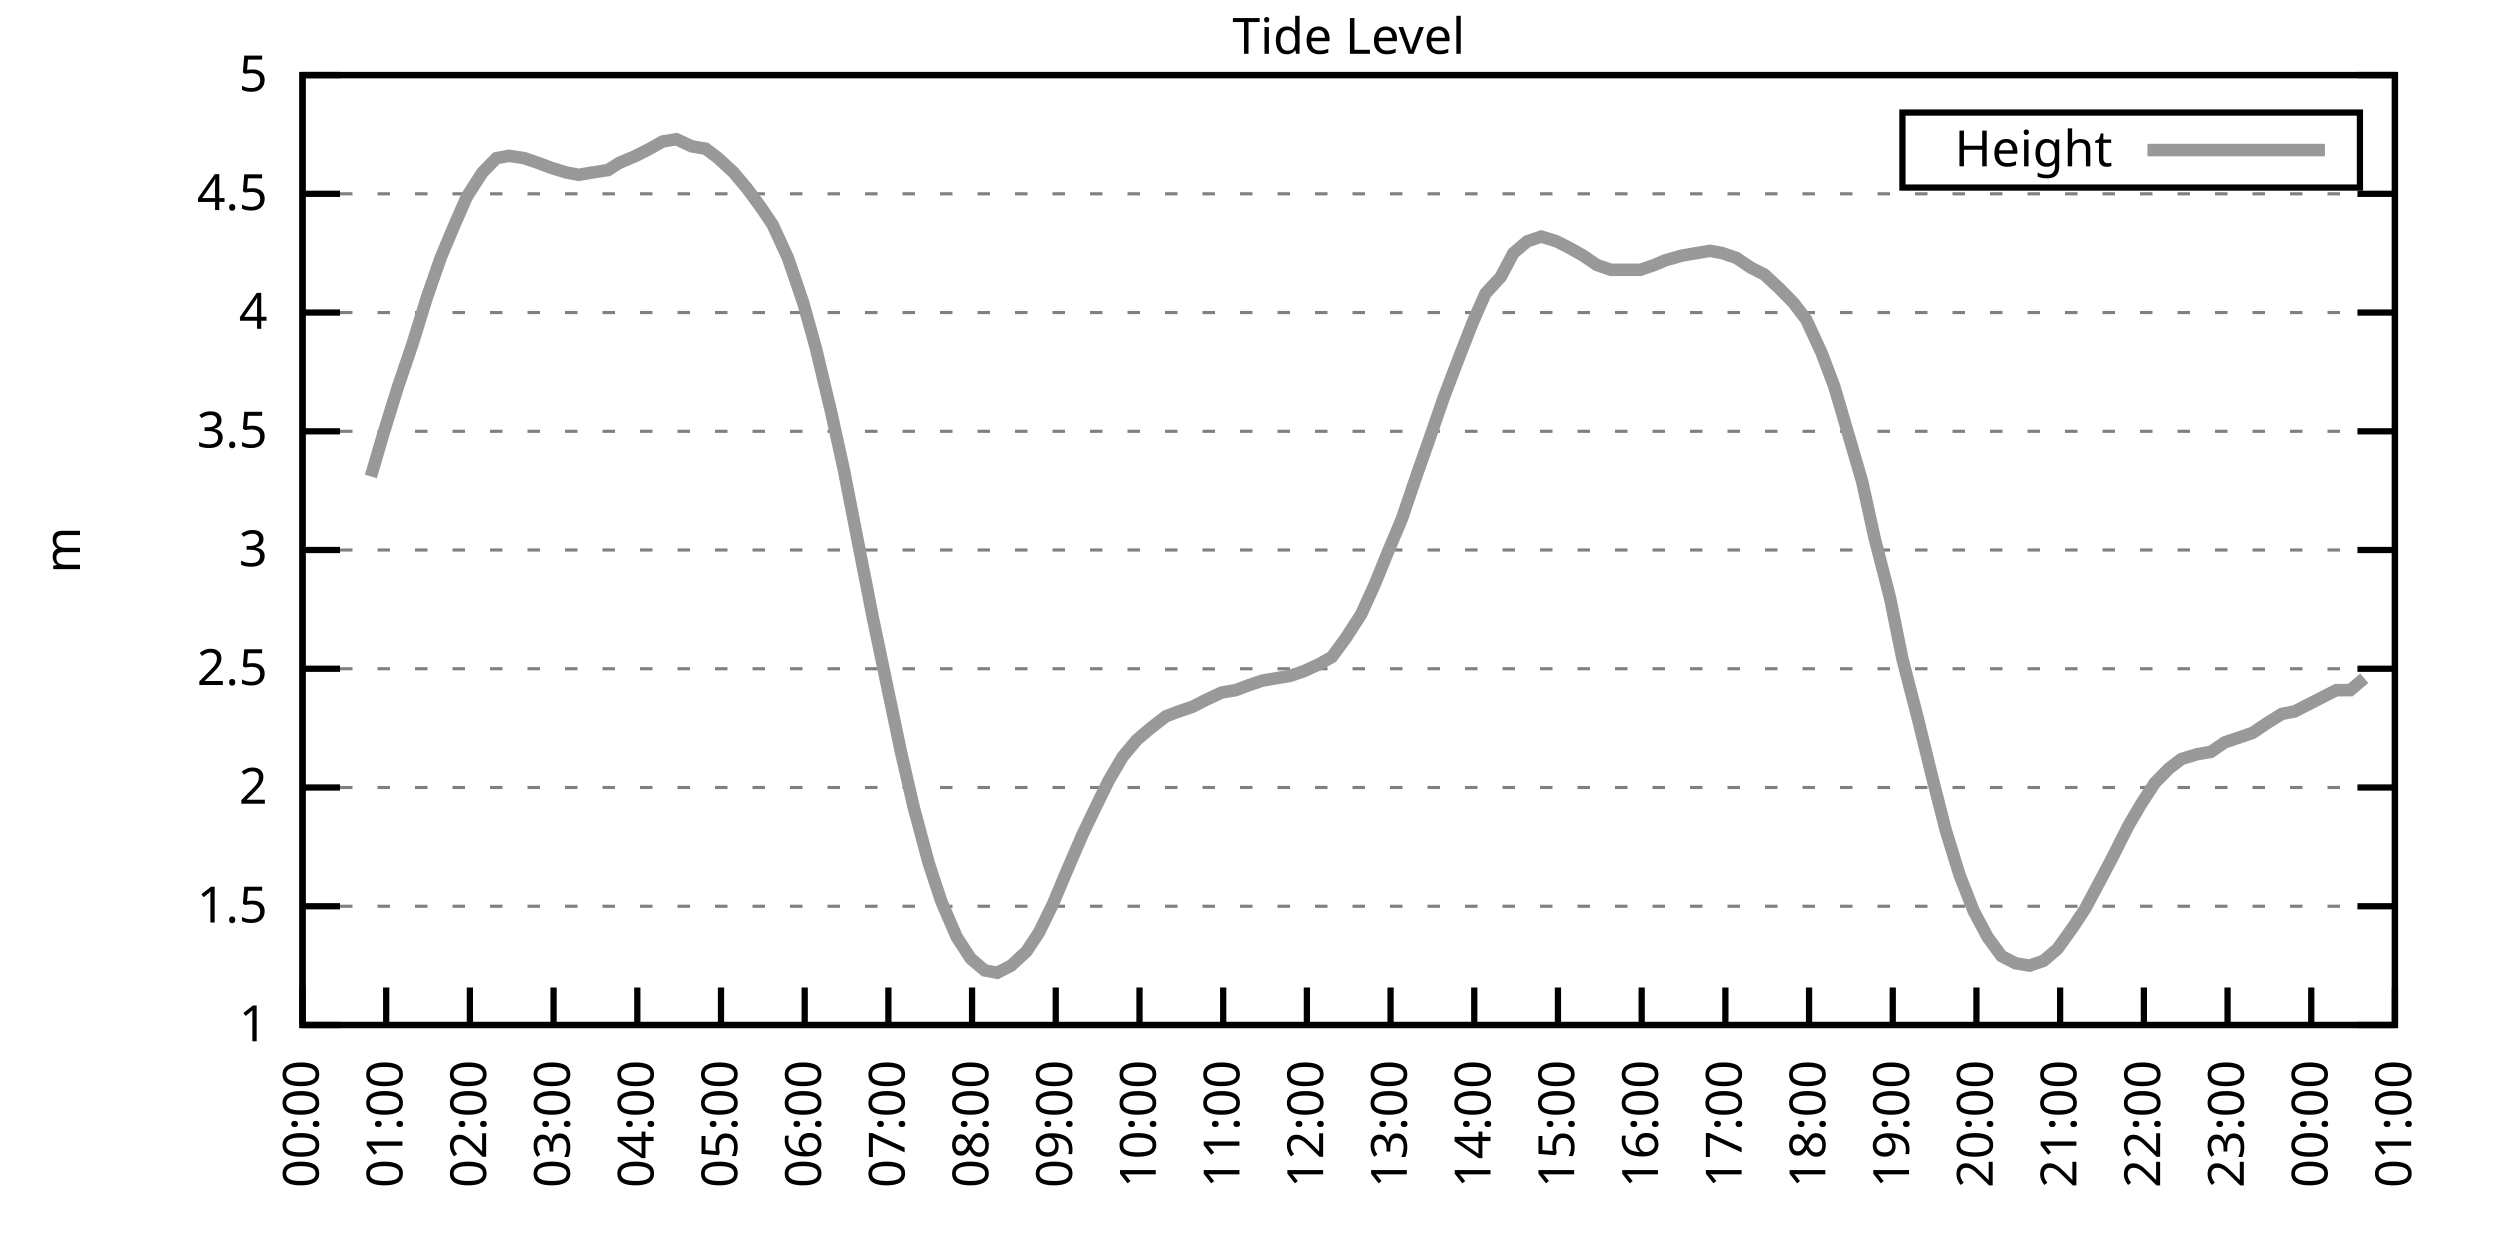
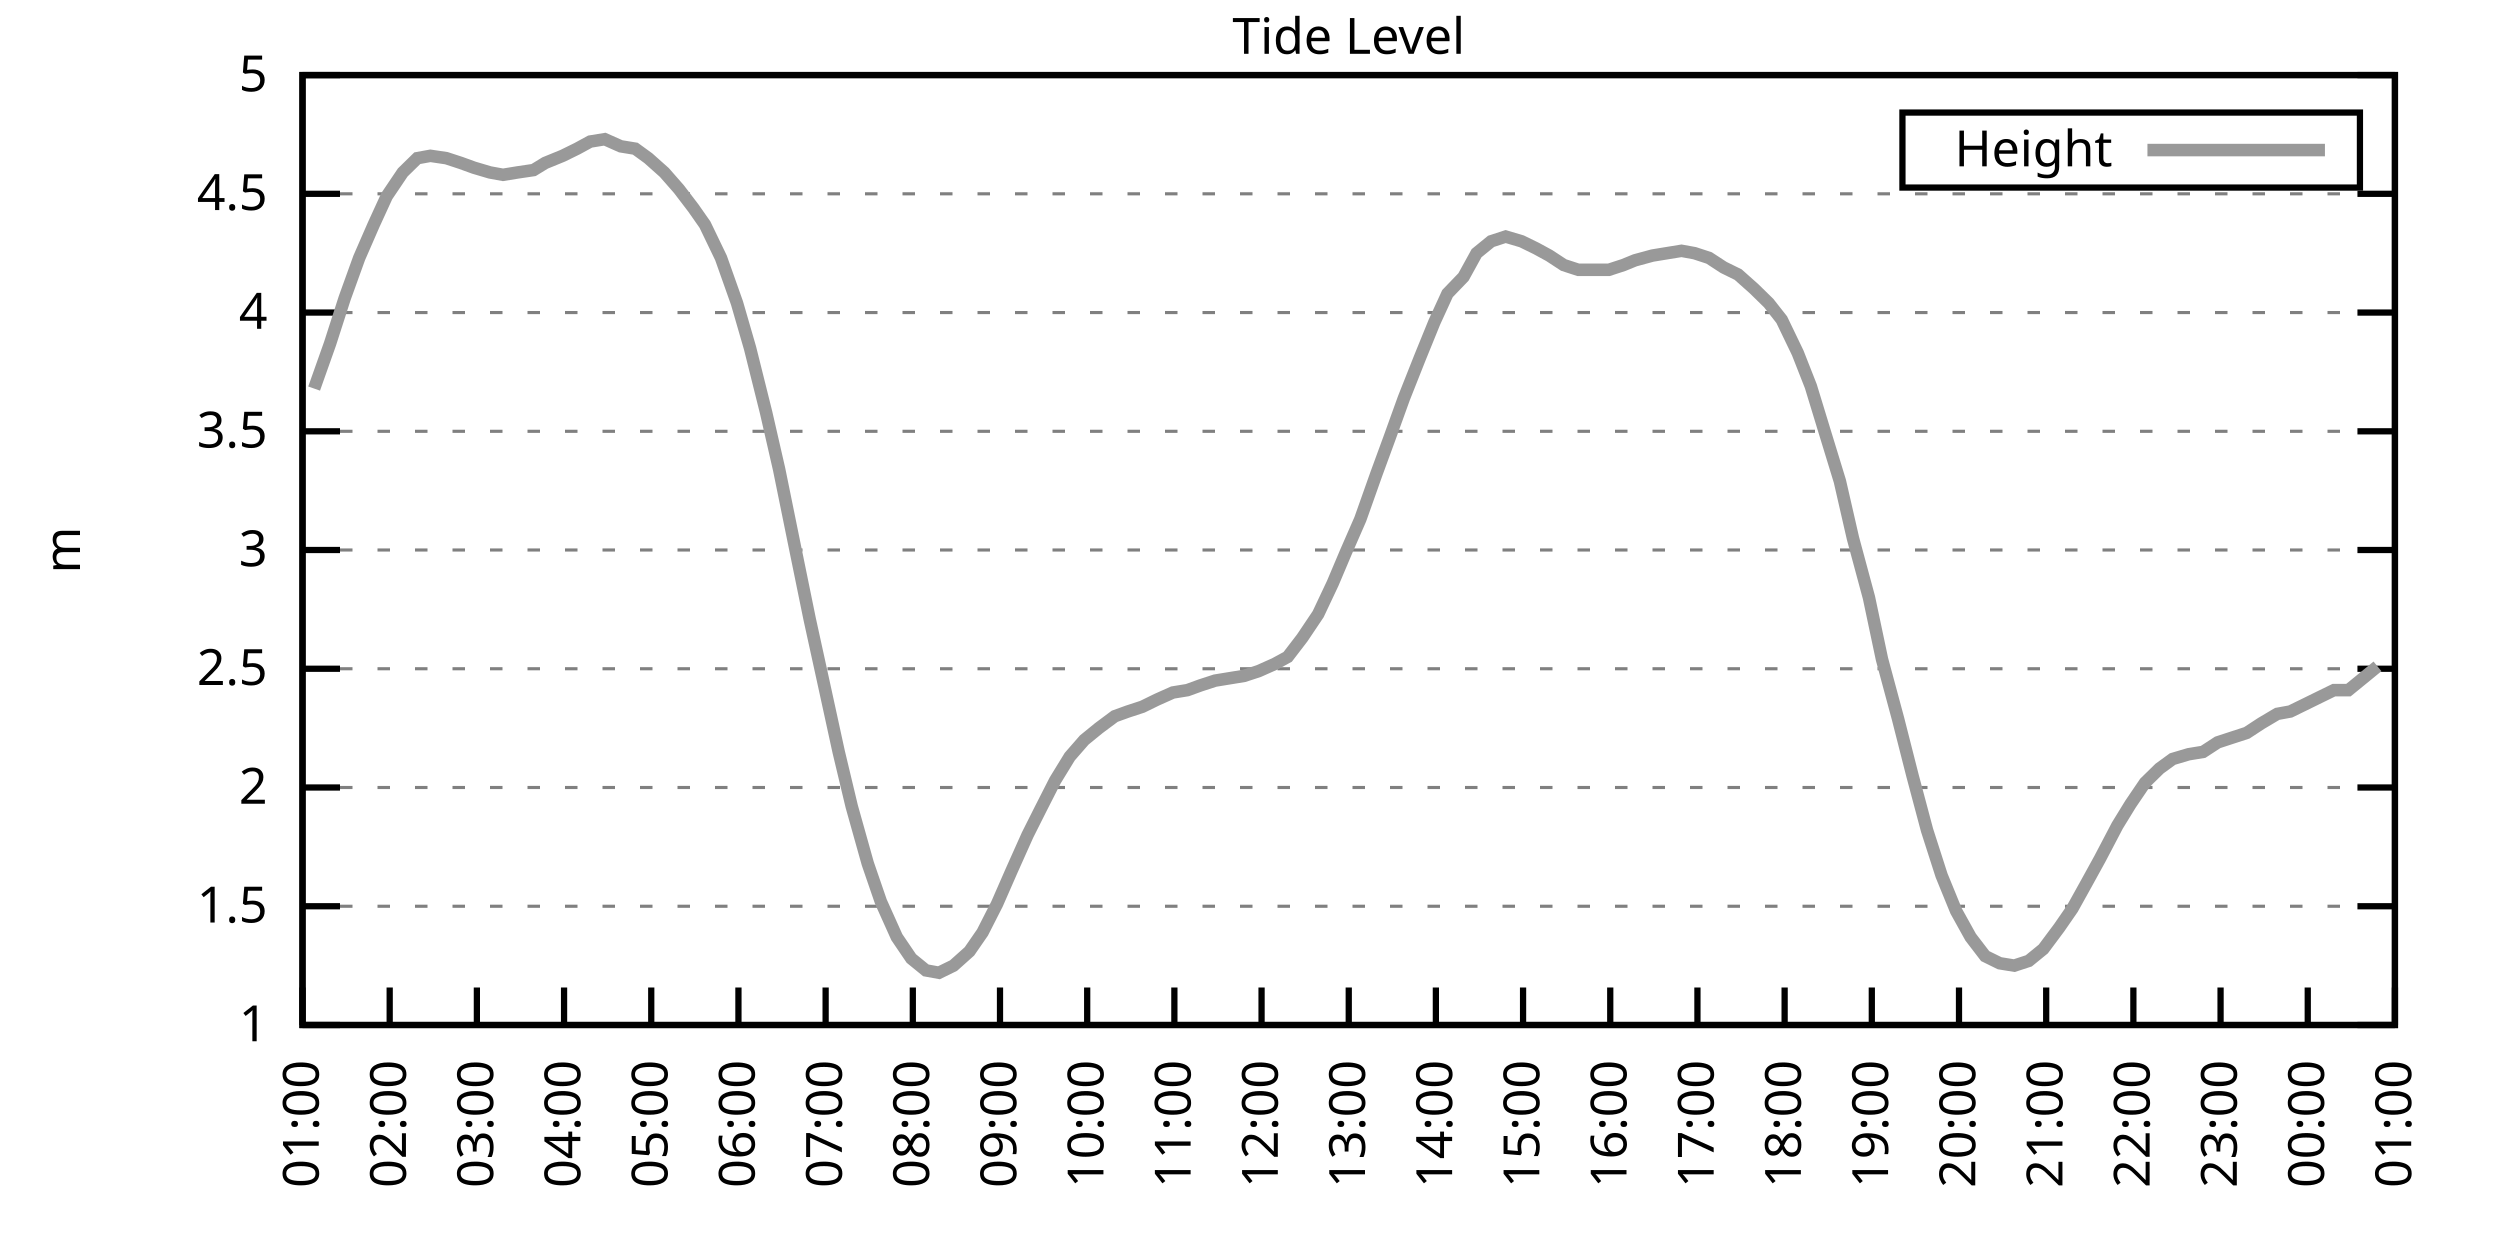
<svg xmlns="http://www.w3.org/2000/svg" xmlns:xlink="http://www.w3.org/1999/xlink" width="400" height="200" viewBox="0 0 400 200">
  <g id="gnuplot_canvas">
    <rect x="0" y="0" width="400" height="200" fill="none" />
    <defs>
      <circle id="gpDot" r="0.5" stroke-width="0.5" stroke="currentColor" />
      <path id="gpPt0" stroke-width="0.333" stroke="currentColor" d="M-1,0 h2 M0,-1 v2" />
      <path id="gpPt1" stroke-width="0.333" stroke="currentColor" d="M-1,-1 L1,1 M1,-1 L-1,1" />
      <path id="gpPt2" stroke-width="0.333" stroke="currentColor" d="M-1,0 L1,0 M0,-1 L0,1 M-1,-1 L1,1 M-1,1 L1,-1" />
      <rect id="gpPt3" stroke-width="0.333" stroke="currentColor" x="-1" y="-1" width="2" height="2" />
      <rect id="gpPt4" stroke-width="0.333" stroke="currentColor" fill="currentColor" x="-1" y="-1" width="2" height="2" />
      <circle id="gpPt5" stroke-width="0.333" stroke="currentColor" cx="0" cy="0" r="1" />
      <use xlink:href="#gpPt5" id="gpPt6" fill="currentColor" stroke="none" />
      <path id="gpPt7" stroke-width="0.333" stroke="currentColor" d="M0,-1.33 L-1.33,0.67 L1.33,0.67 z" />
      <use xlink:href="#gpPt7" id="gpPt8" fill="currentColor" stroke="none" />
      <use xlink:href="#gpPt7" id="gpPt9" stroke="currentColor" transform="rotate(180)" />
      <use xlink:href="#gpPt9" id="gpPt10" fill="currentColor" stroke="none" />
      <use xlink:href="#gpPt3" id="gpPt11" stroke="currentColor" transform="rotate(45)" />
      <use xlink:href="#gpPt11" id="gpPt12" fill="currentColor" stroke="none" />
      <path id="gpPt13" stroke-width="0.333" stroke="currentColor" d="M0,1.330 L1.265,0.411 L0.782,-1.067 L-0.782,-1.076 L-1.265,0.411 z" />
      <use xlink:href="#gpPt13" id="gpPt14" fill="currentColor" stroke="none" />
      <filter id="textbox" filterUnits="objectBoundingBox" x="0" y="0" height="1" width="1">
        <feFlood flood-color="white" flood-opacity="1" result="bgnd" />
        <feComposite in="SourceGraphic" in2="bgnd" operator="atop" />
      </filter>
      <filter id="greybox" filterUnits="objectBoundingBox" x="0" y="0" height="1" width="1">
        <feFlood flood-color="lightgrey" flood-opacity="1" result="grey" />
        <feComposite in="SourceGraphic" in2="grey" operator="atop" />
      </filter>
    </defs>
    <g fill="none" color="white" stroke="currentColor" stroke-width="1.00" stroke-linecap="butt" stroke-linejoin="miter">
</g>
    <g fill="none" color="black" stroke="currentColor" stroke-width="1.00" stroke-linecap="butt" stroke-linejoin="miter">
      <g stroke="none" shape-rendering="crispEdges">
        <polygon fill="rgb(255, 255, 255)" points="48.40,164.00 383.18,164.00 383.18,12.02 48.40,12.02 " />
      </g>
    </g>
    <g fill="none" color="black" stroke="currentColor" stroke-width="1.00" stroke-linecap="butt" stroke-linejoin="miter">
</g>
    <g fill="none" color="black" stroke="black" stroke-width="0.50" stroke-linecap="butt" stroke-linejoin="miter">
</g>
    <g fill="none" color="gray" stroke="currentColor" stroke-width="0.50" stroke-linecap="butt" stroke-linejoin="miter">
      <path stroke="gray" stroke-dasharray="2,4" class="gridline" d="M48.40,164.00 L383.19,164.00  " />
    </g>
    <g fill="none" color="gray" stroke="gray" stroke-width="1.00" stroke-linecap="butt" stroke-linejoin="miter">
</g>
    <g fill="none" color="black" stroke="currentColor" stroke-width="1.00" stroke-linecap="butt" stroke-linejoin="miter">
      <path stroke="black" d="M48.40,164.00 L54.40,164.00 M383.19,164.00 L377.19,164.00  " />
      <g transform="translate(42.80,166.60)" stroke="none" fill="black" font-family="Sans" font-size="8.00" text-anchor="end">
        <text>
          <tspan font-family="Sans"> 1</tspan>
        </text>
      </g>
    </g>
    <g fill="none" color="black" stroke="currentColor" stroke-width="1.00" stroke-linecap="butt" stroke-linejoin="miter">
</g>
    <g fill="none" color="black" stroke="black" stroke-width="0.50" stroke-linecap="butt" stroke-linejoin="miter">
</g>
    <g fill="none" color="gray" stroke="currentColor" stroke-width="0.50" stroke-linecap="butt" stroke-linejoin="miter">
      <path stroke="gray" stroke-dasharray="2,4" class="gridline" d="M48.40,145.00 L383.19,145.00  " />
    </g>
    <g fill="none" color="gray" stroke="gray" stroke-width="1.00" stroke-linecap="butt" stroke-linejoin="miter">
</g>
    <g fill="none" color="black" stroke="currentColor" stroke-width="1.00" stroke-linecap="butt" stroke-linejoin="miter">
      <path stroke="black" d="M48.40,145.00 L54.40,145.00 M383.19,145.00 L377.19,145.00  " />
      <g transform="translate(42.80,147.60)" stroke="none" fill="black" font-family="Sans" font-size="8.00" text-anchor="end">
        <text>
          <tspan font-family="Sans"> 1.5</tspan>
        </text>
      </g>
    </g>
    <g fill="none" color="black" stroke="currentColor" stroke-width="1.00" stroke-linecap="butt" stroke-linejoin="miter">
</g>
    <g fill="none" color="black" stroke="black" stroke-width="0.50" stroke-linecap="butt" stroke-linejoin="miter">
</g>
    <g fill="none" color="gray" stroke="currentColor" stroke-width="0.50" stroke-linecap="butt" stroke-linejoin="miter">
      <path stroke="gray" stroke-dasharray="2,4" class="gridline" d="M48.40,126.00 L383.19,126.00  " />
    </g>
    <g fill="none" color="gray" stroke="gray" stroke-width="1.00" stroke-linecap="butt" stroke-linejoin="miter">
</g>
    <g fill="none" color="black" stroke="currentColor" stroke-width="1.00" stroke-linecap="butt" stroke-linejoin="miter">
      <path stroke="black" d="M48.40,126.00 L54.40,126.00 M383.19,126.00 L377.19,126.00  " />
      <g transform="translate(42.80,128.60)" stroke="none" fill="black" font-family="Sans" font-size="8.00" text-anchor="end">
        <text>
          <tspan font-family="Sans"> 2</tspan>
        </text>
      </g>
    </g>
    <g fill="none" color="black" stroke="currentColor" stroke-width="1.00" stroke-linecap="butt" stroke-linejoin="miter">
</g>
    <g fill="none" color="black" stroke="black" stroke-width="0.50" stroke-linecap="butt" stroke-linejoin="miter">
</g>
    <g fill="none" color="gray" stroke="currentColor" stroke-width="0.50" stroke-linecap="butt" stroke-linejoin="miter">
      <path stroke="gray" stroke-dasharray="2,4" class="gridline" d="M48.40,107.00 L383.19,107.00  " />
    </g>
    <g fill="none" color="gray" stroke="gray" stroke-width="1.00" stroke-linecap="butt" stroke-linejoin="miter">
</g>
    <g fill="none" color="black" stroke="currentColor" stroke-width="1.00" stroke-linecap="butt" stroke-linejoin="miter">
      <path stroke="black" d="M48.40,107.00 L54.40,107.00 M383.19,107.00 L377.19,107.00  " />
      <g transform="translate(42.80,109.60)" stroke="none" fill="black" font-family="Sans" font-size="8.00" text-anchor="end">
        <text>
          <tspan font-family="Sans"> 2.5</tspan>
        </text>
      </g>
    </g>
    <g fill="none" color="black" stroke="currentColor" stroke-width="1.00" stroke-linecap="butt" stroke-linejoin="miter">
</g>
    <g fill="none" color="black" stroke="black" stroke-width="0.50" stroke-linecap="butt" stroke-linejoin="miter">
</g>
    <g fill="none" color="gray" stroke="currentColor" stroke-width="0.50" stroke-linecap="butt" stroke-linejoin="miter">
      <path stroke="gray" stroke-dasharray="2,4" class="gridline" d="M48.40,88.00 L383.19,88.00  " />
    </g>
    <g fill="none" color="gray" stroke="gray" stroke-width="1.00" stroke-linecap="butt" stroke-linejoin="miter">
</g>
    <g fill="none" color="black" stroke="currentColor" stroke-width="1.00" stroke-linecap="butt" stroke-linejoin="miter">
      <path stroke="black" d="M48.40,88.00 L54.40,88.00 M383.19,88.00 L377.19,88.00  " />
      <g transform="translate(42.80,90.60)" stroke="none" fill="black" font-family="Sans" font-size="8.00" text-anchor="end">
        <text>
          <tspan font-family="Sans"> 3</tspan>
        </text>
      </g>
    </g>
    <g fill="none" color="black" stroke="currentColor" stroke-width="1.00" stroke-linecap="butt" stroke-linejoin="miter">
</g>
    <g fill="none" color="black" stroke="black" stroke-width="0.50" stroke-linecap="butt" stroke-linejoin="miter">
</g>
    <g fill="none" color="gray" stroke="currentColor" stroke-width="0.50" stroke-linecap="butt" stroke-linejoin="miter">
      <path stroke="gray" stroke-dasharray="2,4" class="gridline" d="M48.40,69.01 L383.19,69.01  " />
    </g>
    <g fill="none" color="gray" stroke="gray" stroke-width="1.00" stroke-linecap="butt" stroke-linejoin="miter">
</g>
    <g fill="none" color="black" stroke="currentColor" stroke-width="1.00" stroke-linecap="butt" stroke-linejoin="miter">
      <path stroke="black" d="M48.40,69.01 L54.40,69.01 M383.19,69.01 L377.19,69.01  " />
      <g transform="translate(42.80,71.61)" stroke="none" fill="black" font-family="Sans" font-size="8.00" text-anchor="end">
        <text>
          <tspan font-family="Sans"> 3.5</tspan>
        </text>
      </g>
    </g>
    <g fill="none" color="black" stroke="currentColor" stroke-width="1.00" stroke-linecap="butt" stroke-linejoin="miter">
</g>
    <g fill="none" color="black" stroke="black" stroke-width="0.50" stroke-linecap="butt" stroke-linejoin="miter">
</g>
    <g fill="none" color="gray" stroke="currentColor" stroke-width="0.50" stroke-linecap="butt" stroke-linejoin="miter">
      <path stroke="gray" stroke-dasharray="2,4" class="gridline" d="M48.40,50.01 L383.19,50.01  " />
    </g>
    <g fill="none" color="gray" stroke="gray" stroke-width="1.00" stroke-linecap="butt" stroke-linejoin="miter">
</g>
    <g fill="none" color="black" stroke="currentColor" stroke-width="1.00" stroke-linecap="butt" stroke-linejoin="miter">
      <path stroke="black" d="M48.40,50.01 L54.40,50.01 M383.19,50.01 L377.19,50.01  " />
      <g transform="translate(42.80,52.61)" stroke="none" fill="black" font-family="Sans" font-size="8.00" text-anchor="end">
        <text>
          <tspan font-family="Sans"> 4</tspan>
        </text>
      </g>
    </g>
    <g fill="none" color="black" stroke="currentColor" stroke-width="1.00" stroke-linecap="butt" stroke-linejoin="miter">
</g>
    <g fill="none" color="black" stroke="black" stroke-width="0.50" stroke-linecap="butt" stroke-linejoin="miter">
</g>
    <g fill="none" color="gray" stroke="currentColor" stroke-width="0.50" stroke-linecap="butt" stroke-linejoin="miter">
      <path stroke="gray" stroke-dasharray="2,4" class="gridline" d="M48.40,31.01 L383.19,31.01  " />
    </g>
    <g fill="none" color="gray" stroke="gray" stroke-width="1.00" stroke-linecap="butt" stroke-linejoin="miter">
</g>
    <g fill="none" color="black" stroke="currentColor" stroke-width="1.00" stroke-linecap="butt" stroke-linejoin="miter">
      <path stroke="black" d="M48.40,31.01 L54.40,31.01 M383.19,31.01 L377.19,31.01  " />
      <g transform="translate(42.80,33.61)" stroke="none" fill="black" font-family="Sans" font-size="8.00" text-anchor="end">
        <text>
          <tspan font-family="Sans"> 4.5</tspan>
        </text>
      </g>
    </g>
    <g fill="none" color="black" stroke="currentColor" stroke-width="1.00" stroke-linecap="butt" stroke-linejoin="miter">
</g>
    <g fill="none" color="black" stroke="black" stroke-width="0.50" stroke-linecap="butt" stroke-linejoin="miter">
</g>
    <g fill="none" color="gray" stroke="currentColor" stroke-width="0.50" stroke-linecap="butt" stroke-linejoin="miter">
      <path stroke="gray" stroke-dasharray="2,4" class="gridline" d="M48.40,12.01 L383.19,12.01  " />
    </g>
    <g fill="none" color="gray" stroke="gray" stroke-width="1.00" stroke-linecap="butt" stroke-linejoin="miter">
</g>
    <g fill="none" color="black" stroke="currentColor" stroke-width="1.00" stroke-linecap="butt" stroke-linejoin="miter">
      <path stroke="black" d="M48.40,12.01 L54.40,12.01 M383.19,12.01 L377.19,12.01  " />
      <g transform="translate(42.80,14.61)" stroke="none" fill="black" font-family="Sans" font-size="8.00" text-anchor="end">
        <text>
          <tspan font-family="Sans"> 5</tspan>
        </text>
      </g>
    </g>
    <g fill="none" color="black" stroke="currentColor" stroke-width="1.00" stroke-linecap="butt" stroke-linejoin="miter">
      <path stroke="black" d="M48.40,164.00 L48.40,158.00  " />
      <g transform="translate(51.00,169.60) rotate(270.00)" stroke="none" fill="black" font-family="Sans" font-size="8.00" text-anchor="end">
        <text>
-           <tspan font-family="Sans">00:00</tspan>
-         </text>
-       </g>
-     </g>
-     <g fill="none" color="black" stroke="currentColor" stroke-width="1.00" stroke-linecap="butt" stroke-linejoin="miter">
-       <path stroke="black" d="M61.79,164.00 L61.79,158.00  " />
-       <g transform="translate(64.39,169.60) rotate(270.00)" stroke="none" fill="black" font-family="Sans" font-size="8.00" text-anchor="end">
-         <text>
          <tspan font-family="Sans">01:00</tspan>
        </text>
      </g>
    </g>
    <g fill="none" color="black" stroke="currentColor" stroke-width="1.00" stroke-linecap="butt" stroke-linejoin="miter">
-       <path stroke="black" d="M75.18,164.00 L75.18,158.00  " />
-       <g transform="translate(77.78,169.60) rotate(270.00)" stroke="none" fill="black" font-family="Sans" font-size="8.00" text-anchor="end">
+       <path stroke="black" d="M62.35,164.00 L62.35,158.00  " />
+       <g transform="translate(64.95,169.60) rotate(270.00)" stroke="none" fill="black" font-family="Sans" font-size="8.00" text-anchor="end">
        <text>
          <tspan font-family="Sans">02:00</tspan>
        </text>
      </g>
    </g>
    <g fill="none" color="black" stroke="currentColor" stroke-width="1.00" stroke-linecap="butt" stroke-linejoin="miter">
-       <path stroke="black" d="M88.57,164.00 L88.57,158.00  " />
-       <g transform="translate(91.17,169.60) rotate(270.00)" stroke="none" fill="black" font-family="Sans" font-size="8.00" text-anchor="end">
+       <path stroke="black" d="M76.30,164.00 L76.30,158.00  " />
+       <g transform="translate(78.90,169.60) rotate(270.00)" stroke="none" fill="black" font-family="Sans" font-size="8.00" text-anchor="end">
        <text>
          <tspan font-family="Sans">03:00</tspan>
        </text>
      </g>
    </g>
    <g fill="none" color="black" stroke="currentColor" stroke-width="1.00" stroke-linecap="butt" stroke-linejoin="miter">
-       <path stroke="black" d="M101.97,164.00 L101.97,158.00  " />
-       <g transform="translate(104.57,169.60) rotate(270.00)" stroke="none" fill="black" font-family="Sans" font-size="8.00" text-anchor="end">
+       <path stroke="black" d="M90.25,164.00 L90.25,158.00  " />
+       <g transform="translate(92.85,169.60) rotate(270.00)" stroke="none" fill="black" font-family="Sans" font-size="8.00" text-anchor="end">
        <text>
          <tspan font-family="Sans">04:00</tspan>
        </text>
      </g>
    </g>
    <g fill="none" color="black" stroke="currentColor" stroke-width="1.00" stroke-linecap="butt" stroke-linejoin="miter">
-       <path stroke="black" d="M115.36,164.00 L115.36,158.00  " />
-       <g transform="translate(117.96,169.60) rotate(270.00)" stroke="none" fill="black" font-family="Sans" font-size="8.00" text-anchor="end">
+       <path stroke="black" d="M104.20,164.00 L104.20,158.00  " />
+       <g transform="translate(106.80,169.60) rotate(270.00)" stroke="none" fill="black" font-family="Sans" font-size="8.00" text-anchor="end">
        <text>
          <tspan font-family="Sans">05:00</tspan>
        </text>
      </g>
    </g>
    <g fill="none" color="black" stroke="currentColor" stroke-width="1.00" stroke-linecap="butt" stroke-linejoin="miter">
-       <path stroke="black" d="M128.75,164.00 L128.75,158.00  " />
-       <g transform="translate(131.35,169.60) rotate(270.00)" stroke="none" fill="black" font-family="Sans" font-size="8.00" text-anchor="end">
+       <path stroke="black" d="M118.15,164.00 L118.15,158.00  " />
+       <g transform="translate(120.75,169.60) rotate(270.00)" stroke="none" fill="black" font-family="Sans" font-size="8.00" text-anchor="end">
        <text>
          <tspan font-family="Sans">06:00</tspan>
        </text>
      </g>
    </g>
    <g fill="none" color="black" stroke="currentColor" stroke-width="1.00" stroke-linecap="butt" stroke-linejoin="miter">
-       <path stroke="black" d="M142.14,164.00 L142.14,158.00  " />
-       <g transform="translate(144.74,169.60) rotate(270.00)" stroke="none" fill="black" font-family="Sans" font-size="8.00" text-anchor="end">
+       <path stroke="black" d="M132.10,164.00 L132.10,158.00  " />
+       <g transform="translate(134.70,169.60) rotate(270.00)" stroke="none" fill="black" font-family="Sans" font-size="8.00" text-anchor="end">
        <text>
          <tspan font-family="Sans">07:00</tspan>
        </text>
      </g>
    </g>
    <g fill="none" color="black" stroke="currentColor" stroke-width="1.00" stroke-linecap="butt" stroke-linejoin="miter">
-       <path stroke="black" d="M155.53,164.00 L155.53,158.00  " />
-       <g transform="translate(158.13,169.60) rotate(270.00)" stroke="none" fill="black" font-family="Sans" font-size="8.00" text-anchor="end">
+       <path stroke="black" d="M146.05,164.00 L146.05,158.00  " />
+       <g transform="translate(148.65,169.60) rotate(270.00)" stroke="none" fill="black" font-family="Sans" font-size="8.00" text-anchor="end">
        <text>
          <tspan font-family="Sans">08:00</tspan>
        </text>
      </g>
    </g>
    <g fill="none" color="black" stroke="currentColor" stroke-width="1.00" stroke-linecap="butt" stroke-linejoin="miter">
-       <path stroke="black" d="M168.92,164.00 L168.92,158.00  " />
-       <g transform="translate(171.52,169.60) rotate(270.00)" stroke="none" fill="black" font-family="Sans" font-size="8.00" text-anchor="end">
+       <path stroke="black" d="M160.00,164.00 L160.00,158.00  " />
+       <g transform="translate(162.60,169.60) rotate(270.00)" stroke="none" fill="black" font-family="Sans" font-size="8.00" text-anchor="end">
        <text>
          <tspan font-family="Sans">09:00</tspan>
        </text>
      </g>
    </g>
    <g fill="none" color="black" stroke="currentColor" stroke-width="1.00" stroke-linecap="butt" stroke-linejoin="miter">
-       <path stroke="black" d="M182.32,164.00 L182.32,158.00  " />
-       <g transform="translate(184.92,169.60) rotate(270.00)" stroke="none" fill="black" font-family="Sans" font-size="8.00" text-anchor="end">
+       <path stroke="black" d="M173.95,164.00 L173.95,158.00  " />
+       <g transform="translate(176.55,169.60) rotate(270.00)" stroke="none" fill="black" font-family="Sans" font-size="8.00" text-anchor="end">
        <text>
          <tspan font-family="Sans">10:00</tspan>
        </text>
      </g>
    </g>
    <g fill="none" color="black" stroke="currentColor" stroke-width="1.00" stroke-linecap="butt" stroke-linejoin="miter">
-       <path stroke="black" d="M195.71,164.00 L195.71,158.00  " />
-       <g transform="translate(198.31,169.60) rotate(270.00)" stroke="none" fill="black" font-family="Sans" font-size="8.00" text-anchor="end">
+       <path stroke="black" d="M187.90,164.00 L187.90,158.00  " />
+       <g transform="translate(190.50,169.60) rotate(270.00)" stroke="none" fill="black" font-family="Sans" font-size="8.00" text-anchor="end">
        <text>
          <tspan font-family="Sans">11:00</tspan>
        </text>
      </g>
    </g>
    <g fill="none" color="black" stroke="currentColor" stroke-width="1.00" stroke-linecap="butt" stroke-linejoin="miter">
-       <path stroke="black" d="M209.10,164.00 L209.10,158.00  " />
-       <g transform="translate(211.70,169.60) rotate(270.00)" stroke="none" fill="black" font-family="Sans" font-size="8.00" text-anchor="end">
+       <path stroke="black" d="M201.85,164.00 L201.85,158.00  " />
+       <g transform="translate(204.45,169.60) rotate(270.00)" stroke="none" fill="black" font-family="Sans" font-size="8.00" text-anchor="end">
        <text>
          <tspan font-family="Sans">12:00</tspan>
        </text>
      </g>
    </g>
    <g fill="none" color="black" stroke="currentColor" stroke-width="1.00" stroke-linecap="butt" stroke-linejoin="miter">
-       <path stroke="black" d="M222.49,164.00 L222.49,158.00  " />
-       <g transform="translate(225.09,169.60) rotate(270.00)" stroke="none" fill="black" font-family="Sans" font-size="8.00" text-anchor="end">
+       <path stroke="black" d="M215.80,164.00 L215.80,158.00  " />
+       <g transform="translate(218.40,169.60) rotate(270.00)" stroke="none" fill="black" font-family="Sans" font-size="8.00" text-anchor="end">
        <text>
          <tspan font-family="Sans">13:00</tspan>
        </text>
      </g>
    </g>
    <g fill="none" color="black" stroke="currentColor" stroke-width="1.00" stroke-linecap="butt" stroke-linejoin="miter">
-       <path stroke="black" d="M235.88,164.00 L235.88,158.00  " />
-       <g transform="translate(238.48,169.60) rotate(270.00)" stroke="none" fill="black" font-family="Sans" font-size="8.00" text-anchor="end">
+       <path stroke="black" d="M229.74,164.00 L229.74,158.00  " />
+       <g transform="translate(232.34,169.60) rotate(270.00)" stroke="none" fill="black" font-family="Sans" font-size="8.00" text-anchor="end">
        <text>
          <tspan font-family="Sans">14:00</tspan>
        </text>
      </g>
    </g>
    <g fill="none" color="black" stroke="currentColor" stroke-width="1.00" stroke-linecap="butt" stroke-linejoin="miter">
-       <path stroke="black" d="M249.27,164.00 L249.27,158.00  " />
-       <g transform="translate(251.87,169.60) rotate(270.00)" stroke="none" fill="black" font-family="Sans" font-size="8.00" text-anchor="end">
+       <path stroke="black" d="M243.69,164.00 L243.69,158.00  " />
+       <g transform="translate(246.29,169.60) rotate(270.00)" stroke="none" fill="black" font-family="Sans" font-size="8.00" text-anchor="end">
        <text>
          <tspan font-family="Sans">15:00</tspan>
        </text>
      </g>
    </g>
    <g fill="none" color="black" stroke="currentColor" stroke-width="1.00" stroke-linecap="butt" stroke-linejoin="miter">
-       <path stroke="black" d="M262.67,164.00 L262.67,158.00  " />
-       <g transform="translate(265.27,169.60) rotate(270.00)" stroke="none" fill="black" font-family="Sans" font-size="8.00" text-anchor="end">
+       <path stroke="black" d="M257.64,164.00 L257.64,158.00  " />
+       <g transform="translate(260.24,169.60) rotate(270.00)" stroke="none" fill="black" font-family="Sans" font-size="8.00" text-anchor="end">
        <text>
          <tspan font-family="Sans">16:00</tspan>
        </text>
      </g>
    </g>
    <g fill="none" color="black" stroke="currentColor" stroke-width="1.00" stroke-linecap="butt" stroke-linejoin="miter">
-       <path stroke="black" d="M276.06,164.00 L276.06,158.00  " />
-       <g transform="translate(278.66,169.60) rotate(270.00)" stroke="none" fill="black" font-family="Sans" font-size="8.00" text-anchor="end">
+       <path stroke="black" d="M271.59,164.00 L271.59,158.00  " />
+       <g transform="translate(274.19,169.60) rotate(270.00)" stroke="none" fill="black" font-family="Sans" font-size="8.00" text-anchor="end">
        <text>
          <tspan font-family="Sans">17:00</tspan>
        </text>
      </g>
    </g>
    <g fill="none" color="black" stroke="currentColor" stroke-width="1.00" stroke-linecap="butt" stroke-linejoin="miter">
-       <path stroke="black" d="M289.45,164.00 L289.45,158.00  " />
-       <g transform="translate(292.05,169.60) rotate(270.00)" stroke="none" fill="black" font-family="Sans" font-size="8.00" text-anchor="end">
+       <path stroke="black" d="M285.54,164.00 L285.54,158.00  " />
+       <g transform="translate(288.14,169.60) rotate(270.00)" stroke="none" fill="black" font-family="Sans" font-size="8.00" text-anchor="end">
        <text>
          <tspan font-family="Sans">18:00</tspan>
        </text>
      </g>
    </g>
    <g fill="none" color="black" stroke="currentColor" stroke-width="1.00" stroke-linecap="butt" stroke-linejoin="miter">
-       <path stroke="black" d="M302.84,164.00 L302.84,158.00  " />
-       <g transform="translate(305.44,169.60) rotate(270.00)" stroke="none" fill="black" font-family="Sans" font-size="8.00" text-anchor="end">
+       <path stroke="black" d="M299.49,164.00 L299.49,158.00  " />
+       <g transform="translate(302.09,169.60) rotate(270.00)" stroke="none" fill="black" font-family="Sans" font-size="8.00" text-anchor="end">
        <text>
          <tspan font-family="Sans">19:00</tspan>
        </text>
      </g>
    </g>
    <g fill="none" color="black" stroke="currentColor" stroke-width="1.00" stroke-linecap="butt" stroke-linejoin="miter">
-       <path stroke="black" d="M316.23,164.00 L316.23,158.00  " />
-       <g transform="translate(318.83,169.60) rotate(270.00)" stroke="none" fill="black" font-family="Sans" font-size="8.00" text-anchor="end">
+       <path stroke="black" d="M313.44,164.00 L313.44,158.00  " />
+       <g transform="translate(316.04,169.60) rotate(270.00)" stroke="none" fill="black" font-family="Sans" font-size="8.00" text-anchor="end">
        <text>
          <tspan font-family="Sans">20:00</tspan>
        </text>
      </g>
    </g>
    <g fill="none" color="black" stroke="currentColor" stroke-width="1.00" stroke-linecap="butt" stroke-linejoin="miter">
-       <path stroke="black" d="M329.62,164.00 L329.62,158.00  " />
-       <g transform="translate(332.22,169.60) rotate(270.00)" stroke="none" fill="black" font-family="Sans" font-size="8.00" text-anchor="end">
+       <path stroke="black" d="M327.39,164.00 L327.39,158.00  " />
+       <g transform="translate(329.99,169.60) rotate(270.00)" stroke="none" fill="black" font-family="Sans" font-size="8.00" text-anchor="end">
        <text>
          <tspan font-family="Sans">21:00</tspan>
        </text>
      </g>
    </g>
    <g fill="none" color="black" stroke="currentColor" stroke-width="1.00" stroke-linecap="butt" stroke-linejoin="miter">
-       <path stroke="black" d="M343.02,164.00 L343.02,158.00  " />
-       <g transform="translate(345.62,169.60) rotate(270.00)" stroke="none" fill="black" font-family="Sans" font-size="8.00" text-anchor="end">
+       <path stroke="black" d="M341.34,164.00 L341.34,158.00  " />
+       <g transform="translate(343.94,169.60) rotate(270.00)" stroke="none" fill="black" font-family="Sans" font-size="8.00" text-anchor="end">
        <text>
          <tspan font-family="Sans">22:00</tspan>
        </text>
      </g>
    </g>
    <g fill="none" color="black" stroke="currentColor" stroke-width="1.00" stroke-linecap="butt" stroke-linejoin="miter">
-       <path stroke="black" d="M356.41,164.00 L356.41,158.00  " />
-       <g transform="translate(359.01,169.60) rotate(270.00)" stroke="none" fill="black" font-family="Sans" font-size="8.00" text-anchor="end">
+       <path stroke="black" d="M355.29,164.00 L355.29,158.00  " />
+       <g transform="translate(357.89,169.60) rotate(270.00)" stroke="none" fill="black" font-family="Sans" font-size="8.00" text-anchor="end">
        <text>
          <tspan font-family="Sans">23:00</tspan>
        </text>
      </g>
    </g>
    <g fill="none" color="black" stroke="currentColor" stroke-width="1.00" stroke-linecap="butt" stroke-linejoin="miter">
-       <path stroke="black" d="M369.80,164.00 L369.80,158.00  " />
-       <g transform="translate(372.40,169.60) rotate(270.00)" stroke="none" fill="black" font-family="Sans" font-size="8.00" text-anchor="end">
+       <path stroke="black" d="M369.24,164.00 L369.24,158.00  " />
+       <g transform="translate(371.84,169.60) rotate(270.00)" stroke="none" fill="black" font-family="Sans" font-size="8.00" text-anchor="end">
        <text>
          <tspan font-family="Sans">00:00</tspan>
        </text>
      </g>
    </g>
    <g fill="none" color="black" stroke="currentColor" stroke-width="1.00" stroke-linecap="butt" stroke-linejoin="miter">
      <path stroke="black" d="M383.19,164.00 L383.19,158.00  " />
      <g transform="translate(385.79,169.60) rotate(270.00)" stroke="none" fill="black" font-family="Sans" font-size="8.00" text-anchor="end">
        <text>
          <tspan font-family="Sans">01:00</tspan>
        </text>
      </g>
    </g>
    <g fill="none" color="black" stroke="currentColor" stroke-width="1.00" stroke-linecap="butt" stroke-linejoin="miter">
</g>
    <g fill="none" color="black" stroke="currentColor" stroke-width="1.00" stroke-linecap="butt" stroke-linejoin="miter">
      <path stroke="black" d="M48.40,12.01 L48.40,164.00 L383.19,164.00 L383.19,12.01 L48.40,12.01 Z  " />
    </g>
    <g fill="none" color="black" stroke="currentColor" stroke-width="1.00" stroke-linecap="butt" stroke-linejoin="miter">
</g>
    <g fill="none" color="black" stroke="currentColor" stroke-width="1.00" stroke-linecap="butt" stroke-linejoin="miter">
      <path stroke="black" d="M304.39,30.01 L304.39,18.01 L377.59,18.01 L377.59,30.01 L304.39,30.01 Z  " />
    </g>
    <g id="Tide_level_plot_1">
      <g fill="none" color="white" stroke="black" stroke-width="2.00" stroke-linecap="butt" stroke-linejoin="miter">
</g>
      <g fill="none" color="black" stroke="currentColor" stroke-width="2.00" stroke-linecap="butt" stroke-linejoin="miter">
        <g transform="translate(337.99,26.61)" stroke="none" fill="black" font-family="Sans" font-size="8.00" text-anchor="end">
          <text>
            <tspan font-family="Sans">Height</tspan>
          </text>
        </g>
      </g>
      <g fill="none" color="black" stroke="currentColor" stroke-width="2.00" stroke-linecap="butt" stroke-linejoin="miter">
-         <path stroke="rgb(153, 153, 153)" d="M343.59,24.01 L371.99,24.01 M59.34,76.23 L61.35,69.39 L63.58,62.17 L66.03,54.95 L68.26,47.73 L70.50,41.27   L72.73,35.95 L74.74,31.39 L77.19,27.59 L79.42,25.31 L81.43,24.93 L83.89,25.31 L86.12,26.07 L88.13,26.83   L90.58,27.59 L92.59,27.97 L94.82,27.59 L97.28,27.21 L99.06,26.07 L101.74,24.93 L103.98,23.79 L105.98,22.65   L108.22,22.27 L110.67,23.41 L112.90,23.79 L114.91,25.31 L117.37,27.59 L119.60,30.25 L121.83,33.29 L123.62,35.95   L126.07,41.27 L128.53,48.49 L130.54,55.71 L132.99,65.97 L135.00,75.09 L137.23,86.49 L139.69,99.02 L141.92,109.66   L144.15,120.30 L146.16,129.04 L148.61,138.16 L150.62,144.24 L153.08,149.94 L155.31,153.36 L157.54,155.26 L159.55,155.64   L161.78,154.50 L164.24,152.22 L166.25,149.18 L168.48,144.62 L170.71,139.30 L173.17,133.60 L175.17,129.42 L177.41,124.86   L179.64,121.06 L181.87,118.40 L184.10,116.50 L186.56,114.60 L188.57,113.84 L190.80,113.08 L193.03,111.94 L195.48,110.80   L197.72,110.42 L199.73,109.66 L201.96,108.90 L204.19,108.52 L206.42,108.14 L208.65,107.38 L211.11,106.24 L213.12,105.10   L215.35,102.06 L217.80,98.26 L220.04,93.32 L222.04,88.38 L224.28,83.07 L226.73,75.85 L228.74,70.15 L230.97,63.69   L233.43,57.23 L235.66,51.53 L237.67,46.97 L240.12,44.31 L242.13,40.51 L244.36,38.61 L246.60,37.85 L249.05,38.61   L251.28,39.75 L253.29,40.89 L255.52,42.41 L257.76,43.17 L259.99,43.17 L262.44,43.17 L264.67,42.41 L266.46,41.65   L269.14,40.89 L271.37,40.51 L273.60,40.13 L275.61,40.51 L277.84,41.27 L280.07,42.79 L282.31,43.93 L284.76,46.21   L286.99,48.49 L289.00,51.15 L291.46,56.47 L293.47,61.79 L295.48,68.63 L297.93,76.99 L299.94,86.11 L302.39,95.60   L304.40,105.48 L306.86,114.98 L309.09,124.10 L311.32,132.84 L313.55,140.06 L315.79,145.76 L318.02,149.94 L320.25,152.98   L322.48,154.12 L324.71,154.50 L326.95,153.74 L329.18,151.84 L331.63,148.42 L333.64,145.38 L335.87,141.20 L337.88,137.40   L340.56,132.08 L342.57,128.66 L344.80,125.24 L347.03,122.96 L349.04,121.44 L351.50,120.68 L353.73,120.30 L355.96,118.78   L358.19,118.02 L360.42,117.26 L362.66,115.74 L365.11,114.22 L367.12,113.84 L369.35,112.70 L371.58,111.56 L373.82,110.42   L376.05,110.42 L378.28,108.52  " />
+         <path stroke="rgb(153, 153, 153)" d="M343.59,24.01 L371.99,24.01 M50.26,62.17 L52.82,54.95 L55.14,47.73 L57.47,41.27 L59.79,35.95 L61.88,31.39   L64.44,27.59 L66.77,25.31 L68.86,24.93 L71.42,25.31 L73.74,26.07 L75.83,26.83 L78.39,27.59 L80.48,27.97   L82.81,27.59 L85.37,27.21 L87.23,26.07 L90.02,24.93 L92.34,23.79 L94.43,22.65 L96.76,22.27 L99.32,23.41   L101.64,23.79 L103.73,25.31 L106.29,27.59 L108.62,30.25 L110.94,33.29 L112.80,35.95 L115.36,41.27 L117.92,48.49   L120.01,55.71 L122.57,65.97 L124.66,75.09 L126.98,86.49 L129.54,99.02 L131.87,109.66 L134.19,120.30 L136.28,129.04   L138.84,138.16 L140.93,144.24 L143.49,149.94 L145.81,153.36 L148.14,155.26 L150.23,155.64 L152.56,154.50 L155.11,152.22   L157.21,149.18 L159.53,144.62 L161.86,139.30 L164.41,133.60 L166.51,129.42 L168.83,124.86 L171.16,121.06 L173.48,118.40   L175.81,116.50 L178.36,114.60 L180.46,113.84 L182.78,113.08 L185.11,111.94 L187.66,110.80 L189.99,110.42 L192.08,109.66   L194.41,108.90 L196.73,108.52 L199.06,108.14 L201.38,107.38 L203.94,106.24 L206.03,105.10 L208.36,102.06 L210.91,98.26   L213.24,93.32 L215.33,88.38 L217.65,83.07 L220.21,75.85 L222.30,70.15 L224.63,63.69 L227.19,57.23 L229.51,51.53   L231.60,46.97 L234.16,44.31 L236.25,40.51 L238.58,38.61 L240.90,37.85 L243.46,38.61 L245.79,39.75 L247.88,40.89   L250.20,42.41 L252.53,43.17 L254.85,43.17 L257.41,43.17 L259.74,42.41 L261.60,41.65 L264.39,40.89 L266.71,40.51   L269.04,40.13 L271.13,40.51 L273.45,41.27 L275.78,42.79 L278.10,43.93 L280.66,46.21 L282.99,48.49 L285.08,51.15   L287.64,56.47 L289.73,61.79 L291.82,68.63 L294.38,76.99 L296.47,86.11 L299.03,95.60 L301.12,105.48 L303.68,114.98   L306.00,124.10 L308.33,132.84 L310.65,140.06 L312.98,145.76 L315.30,149.94 L317.63,152.98 L319.95,154.12 L322.28,154.50   L324.60,153.74 L326.93,151.84 L329.48,148.42 L331.58,145.38 L333.90,141.20 L335.99,137.40 L338.78,132.08 L340.88,128.66   L343.20,125.24 L345.53,122.96 L347.62,121.44 L350.18,120.68 L352.50,120.30 L354.83,118.78 L357.15,118.02 L359.48,117.26   L361.80,115.74 L364.36,114.22 L366.45,113.84 L368.78,112.70 L371.10,111.56 L373.43,110.42 L375.75,110.42 L378.08,108.52   L380.40,106.62  " />
      </g>
    </g>
    <g fill="none" color="black" stroke="currentColor" stroke-width="2.00" stroke-linecap="butt" stroke-linejoin="miter">
</g>
    <g fill="none" color="black" stroke="black" stroke-width="1.00" stroke-linecap="butt" stroke-linejoin="miter">
</g>
    <g fill="none" color="black" stroke="currentColor" stroke-width="1.00" stroke-linecap="butt" stroke-linejoin="miter">
      <path stroke="black" d="M48.40,12.01 L48.40,164.00 L383.19,164.00 L383.19,12.01 L48.40,12.01 Z  " />
      <g transform="translate(12.80,88.01) rotate(270.00)" stroke="none" fill="black" font-family="Sans" font-size="8.00" text-anchor="middle">
        <text>
          <tspan font-family="Sans">m</tspan>
        </text>
      </g>
    </g>
    <g fill="none" color="black" stroke="currentColor" stroke-width="1.00" stroke-linecap="butt" stroke-linejoin="miter">
</g>
    <g fill="none" color="black" stroke="currentColor" stroke-width="1.00" stroke-linecap="butt" stroke-linejoin="miter">
      <g transform="translate(215.79,8.61)" stroke="none" fill="black" font-family="Sans" font-size="8.00" text-anchor="middle">
        <text>
          <tspan font-family="Sans">Tide Level</tspan>
        </text>
      </g>
    </g>
    <g fill="none" color="black" stroke="currentColor" stroke-width="1.00" stroke-linecap="butt" stroke-linejoin="miter">
</g>
  </g>
</svg>
